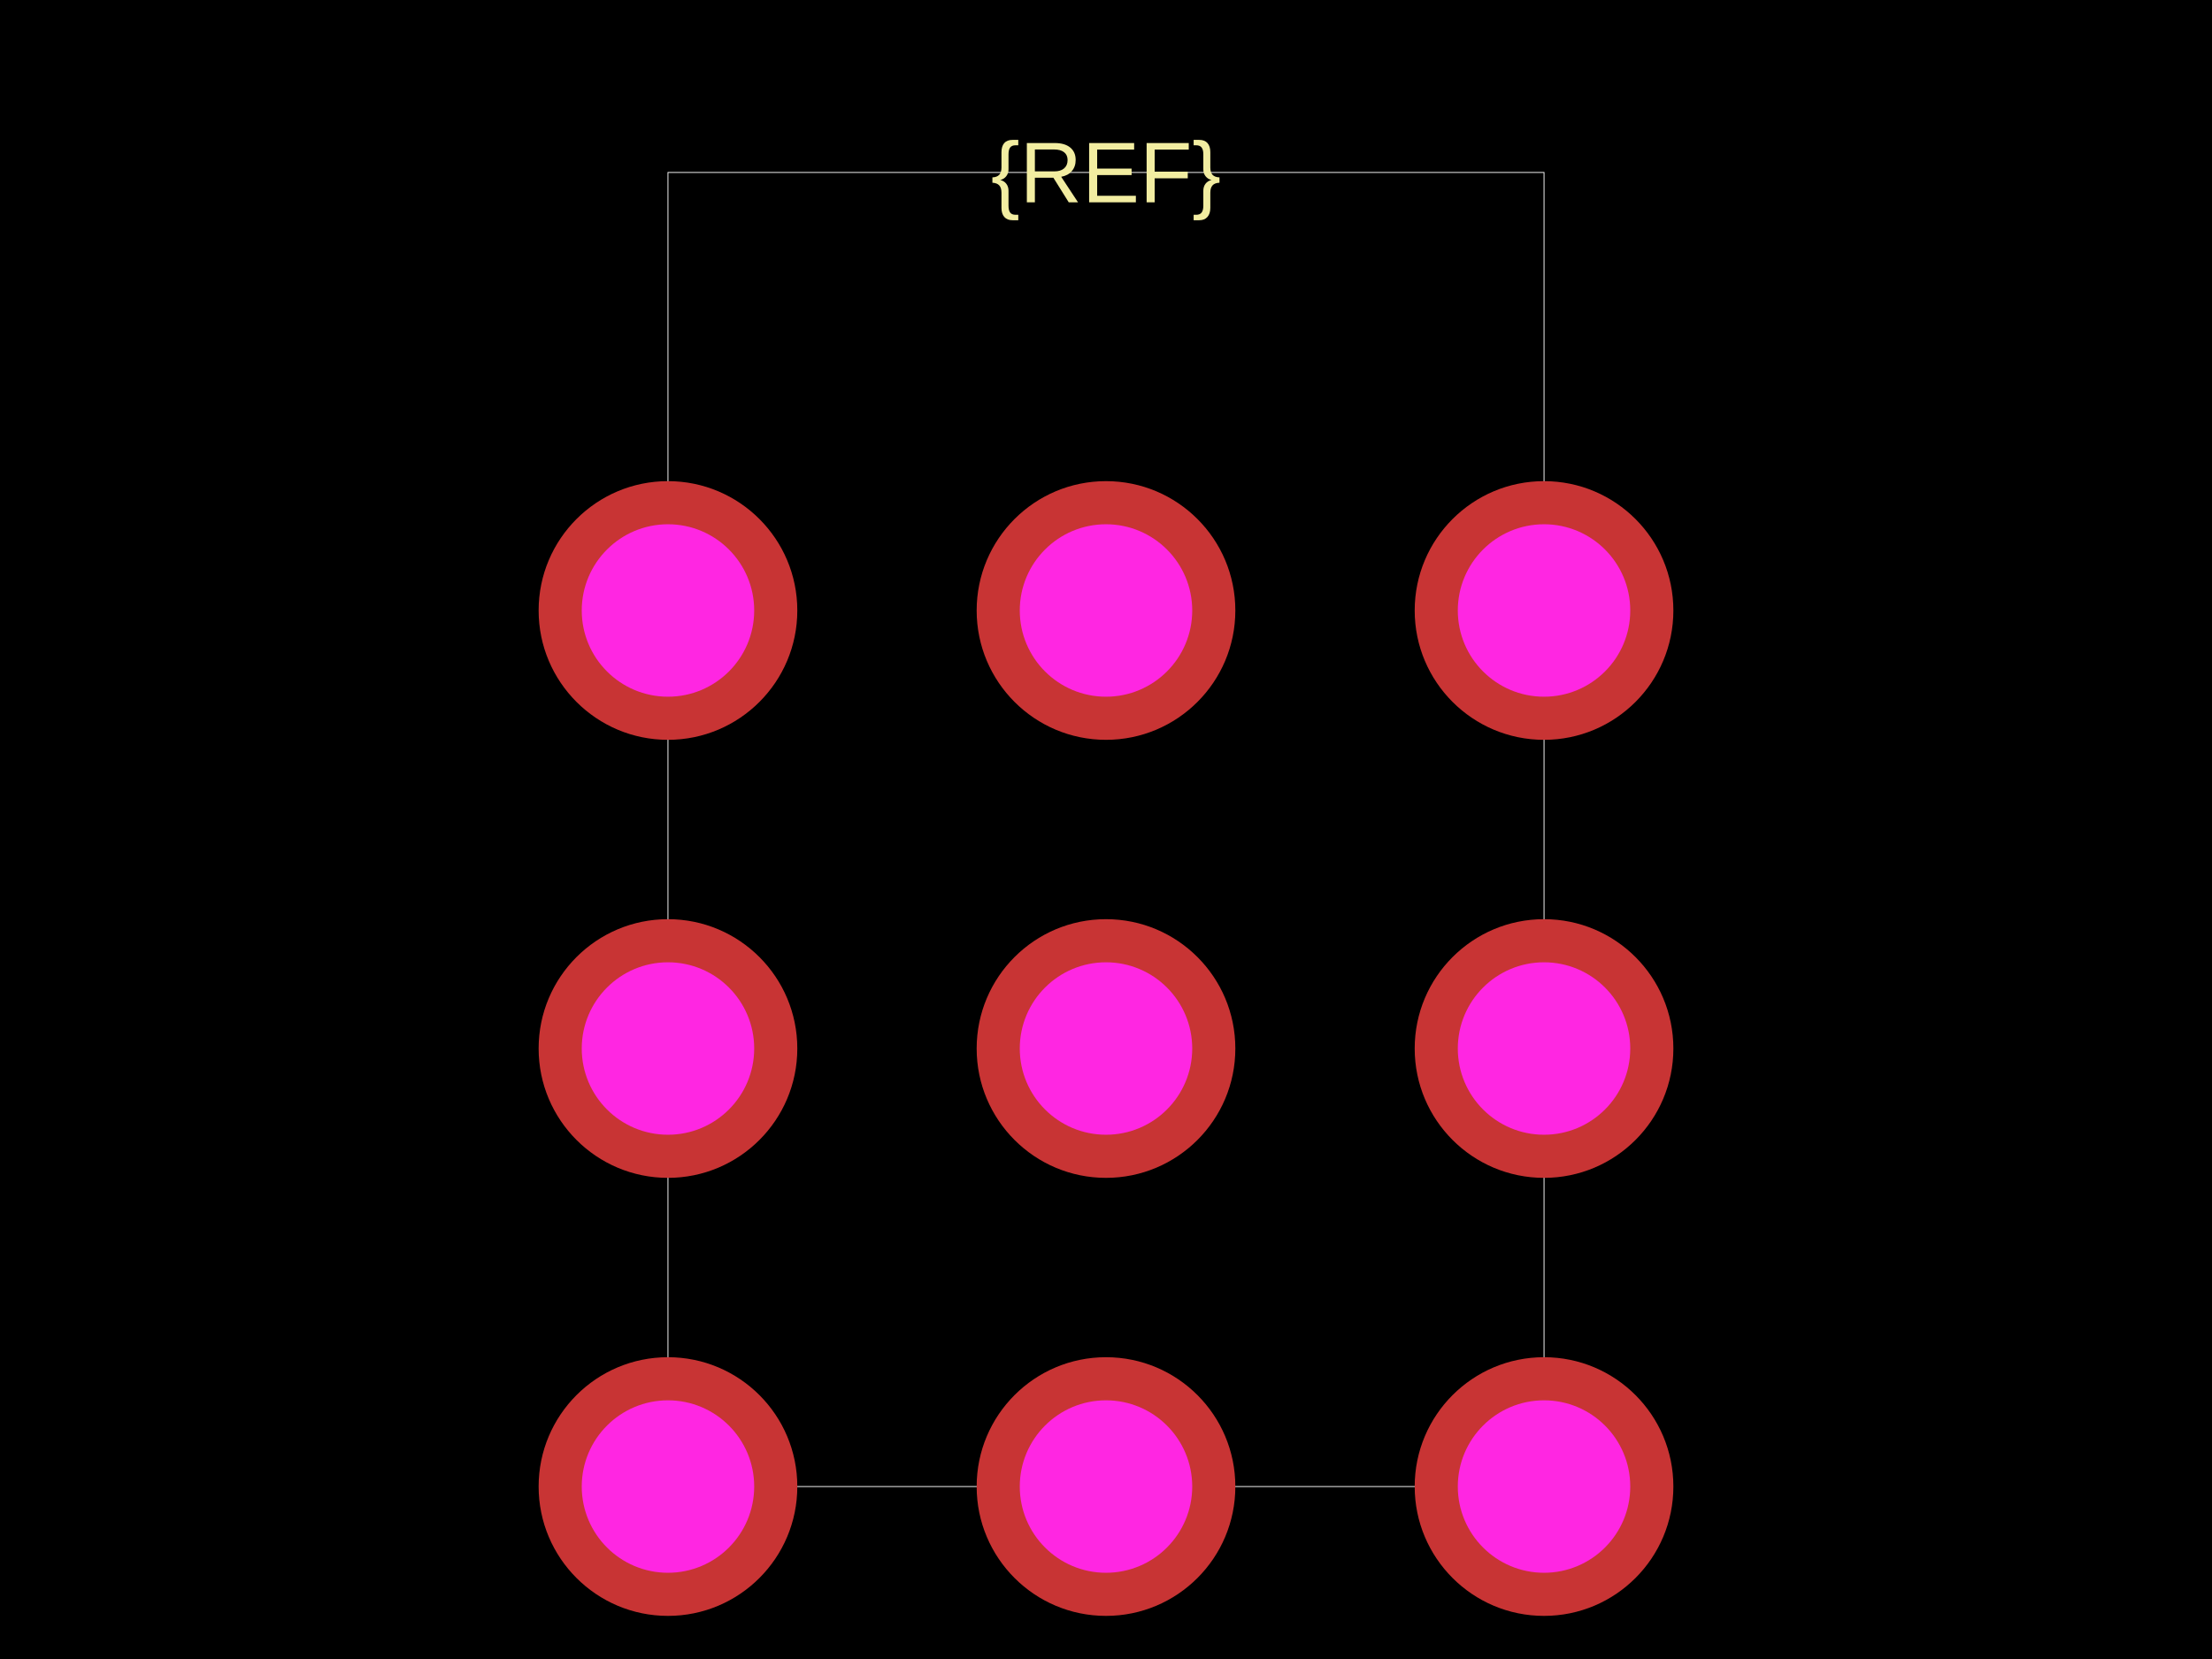
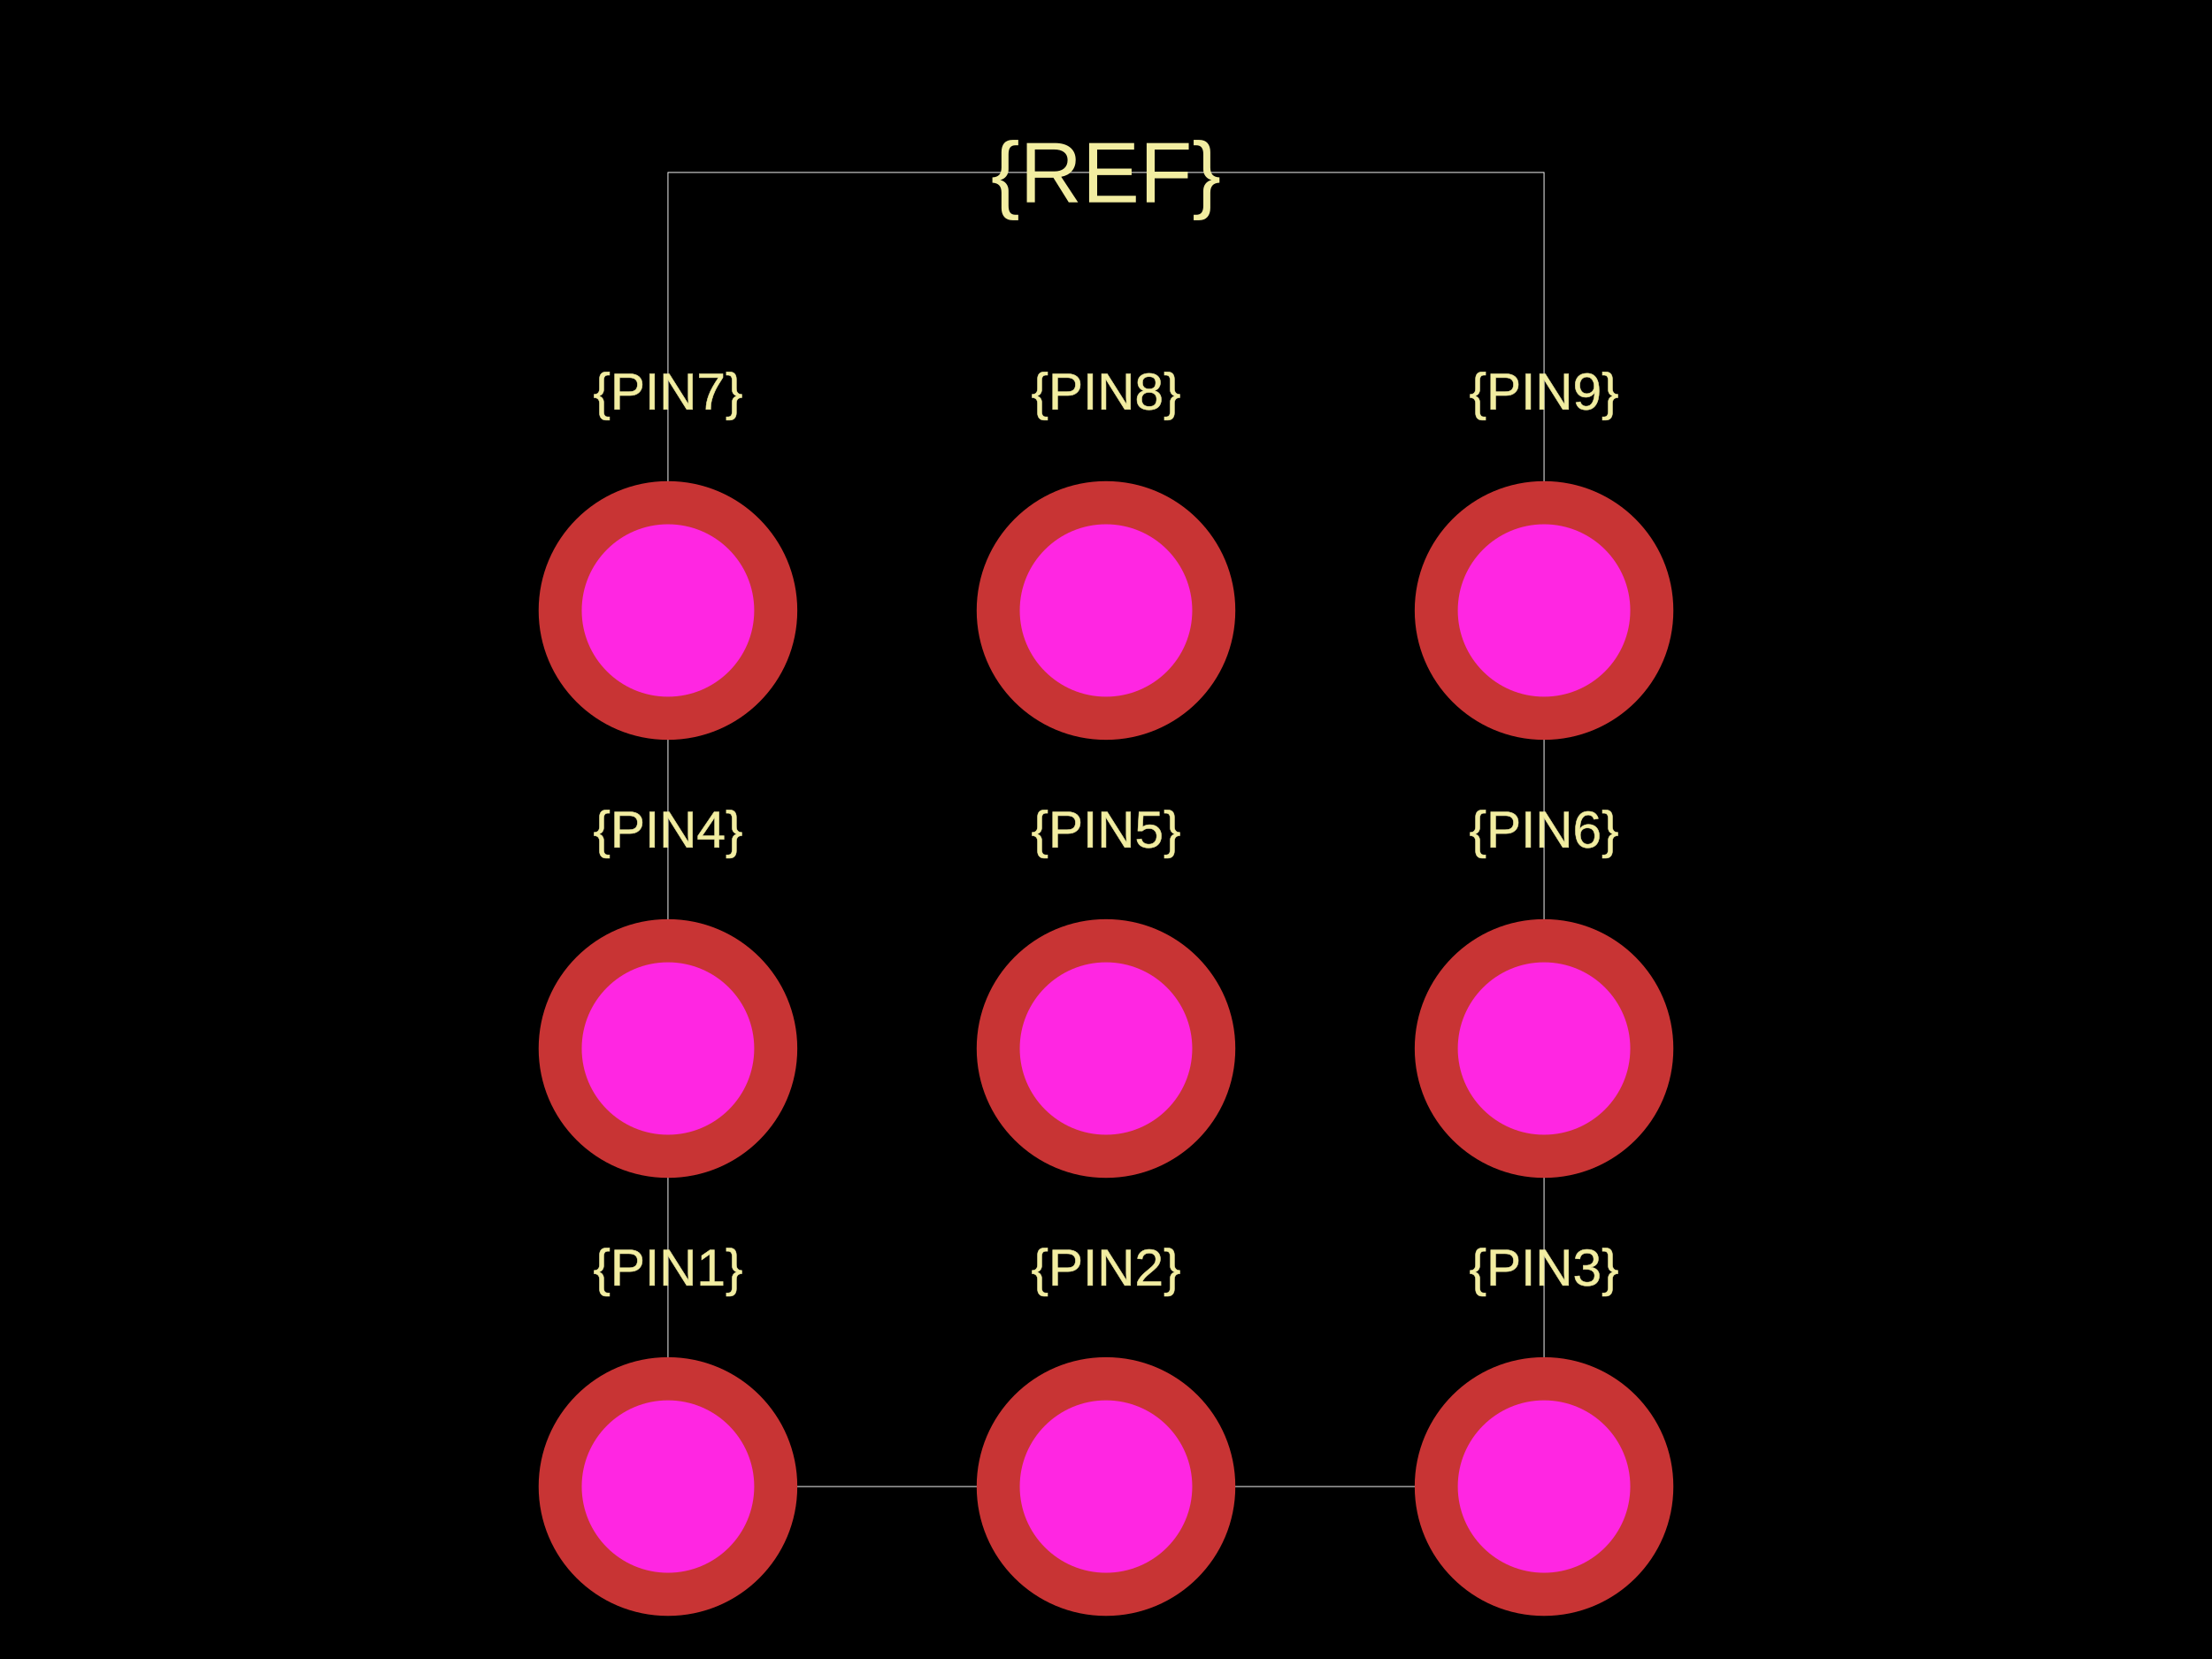
<svg xmlns="http://www.w3.org/2000/svg" width="800" height="600">
  <style />
  <rect class="boundary" x="0" y="0" fill="#000" width="800" height="600" />
  <rect class="pcb-boundary" fill="none" stroke="#fff" stroke-width="0.3" x="241.58" y="62.37" width="316.84" height="475.26" />
+   <text x="0" y="0" fill="#f2eda1" font-family="Arial, sans-serif" font-size="18.711" text-anchor="middle" dominant-baseline="central" transform="matrix(1,0,0,1,241.58,458.42)" class="pcb-silkscreen-text pcb-silkscreen-top" data-pcb-silkscreen-text-id="pcb_component_1" stroke="#f2eda1" stroke-width="0.187">{PIN1}</text>
+   <text x="0" y="0" fill="#f2eda1" font-family="Arial, sans-serif" font-size="18.711" text-anchor="middle" dominant-baseline="central" transform="matrix(1,0,0,1,400,458.42)" class="pcb-silkscreen-text pcb-silkscreen-top" data-pcb-silkscreen-text-id="pcb_component_1" stroke="#f2eda1" stroke-width="0.187">{PIN2}</text>
+   <text x="0" y="0" fill="#f2eda1" font-family="Arial, sans-serif" font-size="18.711" text-anchor="middle" dominant-baseline="central" transform="matrix(1,0,0,1,558.42,458.42)" class="pcb-silkscreen-text pcb-silkscreen-top" data-pcb-silkscreen-text-id="pcb_component_1" stroke="#f2eda1" stroke-width="0.187">{PIN3}</text>
+   <text x="0" y="0" fill="#f2eda1" font-family="Arial, sans-serif" font-size="18.711" text-anchor="middle" dominant-baseline="central" transform="matrix(1,0,0,1,241.58,300)" class="pcb-silkscreen-text pcb-silkscreen-top" data-pcb-silkscreen-text-id="pcb_component_1" stroke="#f2eda1" stroke-width="0.187">{PIN4}</text>
+   <text x="0" y="0" fill="#f2eda1" font-family="Arial, sans-serif" font-size="18.711" text-anchor="middle" dominant-baseline="central" transform="matrix(1,0,0,1,400,300)" class="pcb-silkscreen-text pcb-silkscreen-top" data-pcb-silkscreen-text-id="pcb_component_1" stroke="#f2eda1" stroke-width="0.187">{PIN5}</text>
+   <text x="0" y="0" fill="#f2eda1" font-family="Arial, sans-serif" font-size="18.711" text-anchor="middle" dominant-baseline="central" transform="matrix(1,0,0,1,558.42,300)" class="pcb-silkscreen-text pcb-silkscreen-top" data-pcb-silkscreen-text-id="pcb_component_1" stroke="#f2eda1" stroke-width="0.187">{PIN6}</text>
+   <text x="0" y="0" fill="#f2eda1" font-family="Arial, sans-serif" font-size="18.711" text-anchor="middle" dominant-baseline="central" transform="matrix(1,0,0,1,241.58,141.58)" class="pcb-silkscreen-text pcb-silkscreen-top" data-pcb-silkscreen-text-id="pcb_component_1" stroke="#f2eda1" stroke-width="0.187">{PIN7}</text>
+   <text x="0" y="0" fill="#f2eda1" font-family="Arial, sans-serif" font-size="18.711" text-anchor="middle" dominant-baseline="central" transform="matrix(1,0,0,1,400,141.58)" class="pcb-silkscreen-text pcb-silkscreen-top" data-pcb-silkscreen-text-id="pcb_component_1" stroke="#f2eda1" stroke-width="0.187">{PIN8}</text>
+   <text x="0" y="0" fill="#f2eda1" font-family="Arial, sans-serif" font-size="18.711" text-anchor="middle" dominant-baseline="central" transform="matrix(1,0,0,1,558.42,141.58)" class="pcb-silkscreen-text pcb-silkscreen-top" data-pcb-silkscreen-text-id="pcb_component_1" stroke="#f2eda1" stroke-width="0.187">{PIN9}</text>
  <text x="0" y="0" fill="#f2eda1" font-family="Arial, sans-serif" font-size="31.185" text-anchor="middle" dominant-baseline="central" transform="matrix(1,0,0,1,400,62.37006)" class="pcb-silkscreen-text pcb-silkscreen-top" data-pcb-silkscreen-text-id="pcb_component_1" stroke="#f2eda1" stroke-width="0">{REF}</text>
  <g>
    <circle class="pcb-hole-outer" fill="rgb(200, 52, 52)" cx="241.58" cy="537.63" r="46.778" />
    <circle class="pcb-hole-inner" fill="rgb(255, 38, 226)" cx="241.58" cy="537.63" r="31.185" />
  </g>
  <g>
    <circle class="pcb-hole-outer" fill="rgb(200, 52, 52)" cx="400" cy="537.63" r="46.778" />
    <circle class="pcb-hole-inner" fill="rgb(255, 38, 226)" cx="400" cy="537.63" r="31.185" />
  </g>
  <g>
    <circle class="pcb-hole-outer" fill="rgb(200, 52, 52)" cx="558.42" cy="537.63" r="46.778" />
    <circle class="pcb-hole-inner" fill="rgb(255, 38, 226)" cx="558.42" cy="537.63" r="31.185" />
  </g>
  <g>
    <circle class="pcb-hole-outer" fill="rgb(200, 52, 52)" cx="241.58" cy="379.21" r="46.778" />
    <circle class="pcb-hole-inner" fill="rgb(255, 38, 226)" cx="241.58" cy="379.21" r="31.185" />
  </g>
  <g>
    <circle class="pcb-hole-outer" fill="rgb(200, 52, 52)" cx="400" cy="379.21" r="46.778" />
    <circle class="pcb-hole-inner" fill="rgb(255, 38, 226)" cx="400" cy="379.21" r="31.185" />
  </g>
  <g>
    <circle class="pcb-hole-outer" fill="rgb(200, 52, 52)" cx="558.42" cy="379.21" r="46.778" />
    <circle class="pcb-hole-inner" fill="rgb(255, 38, 226)" cx="558.42" cy="379.21" r="31.185" />
  </g>
  <g>
    <circle class="pcb-hole-outer" fill="rgb(200, 52, 52)" cx="241.58" cy="220.79" r="46.778" />
    <circle class="pcb-hole-inner" fill="rgb(255, 38, 226)" cx="241.58" cy="220.79" r="31.185" />
  </g>
  <g>
    <circle class="pcb-hole-outer" fill="rgb(200, 52, 52)" cx="400" cy="220.79" r="46.778" />
    <circle class="pcb-hole-inner" fill="rgb(255, 38, 226)" cx="400" cy="220.79" r="31.185" />
  </g>
  <g>
    <circle class="pcb-hole-outer" fill="rgb(200, 52, 52)" cx="558.42" cy="220.79" r="46.778" />
    <circle class="pcb-hole-inner" fill="rgb(255, 38, 226)" cx="558.42" cy="220.79" r="31.185" />
  </g>
</svg>
